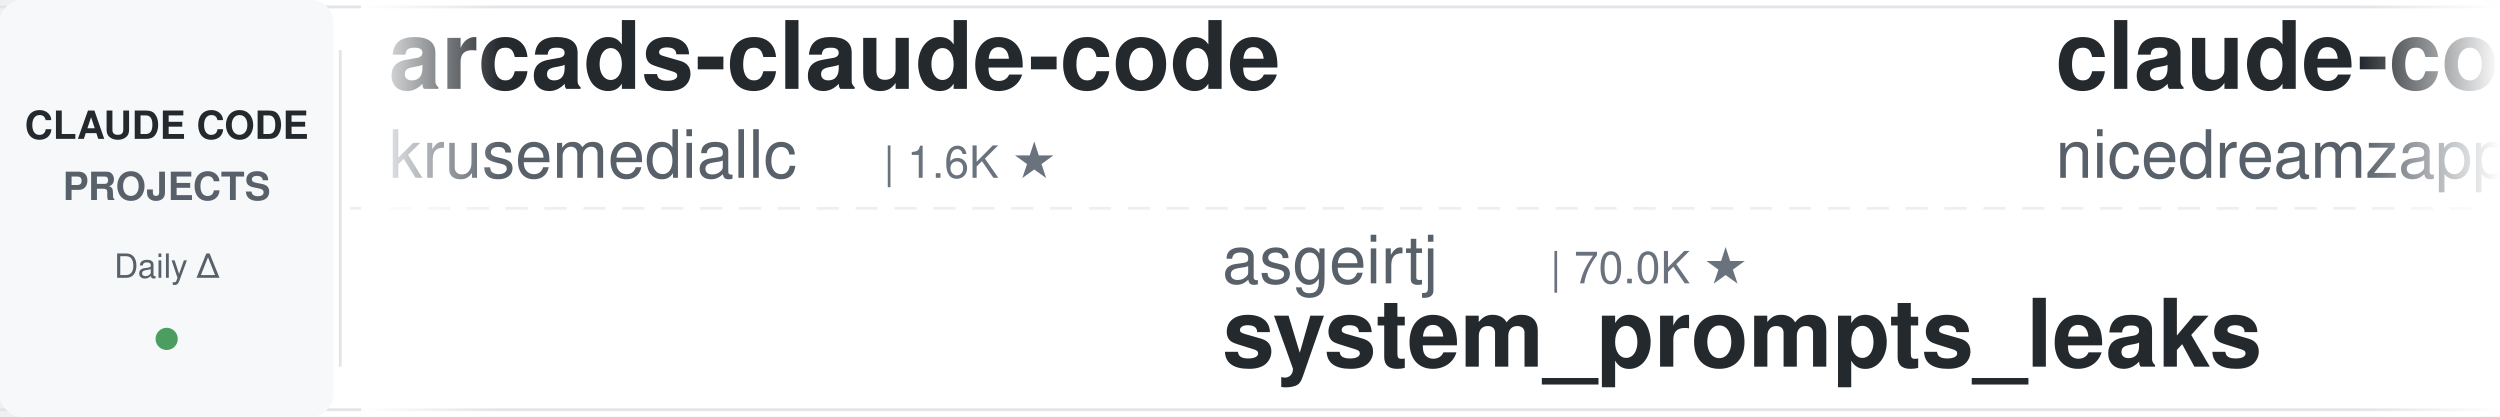
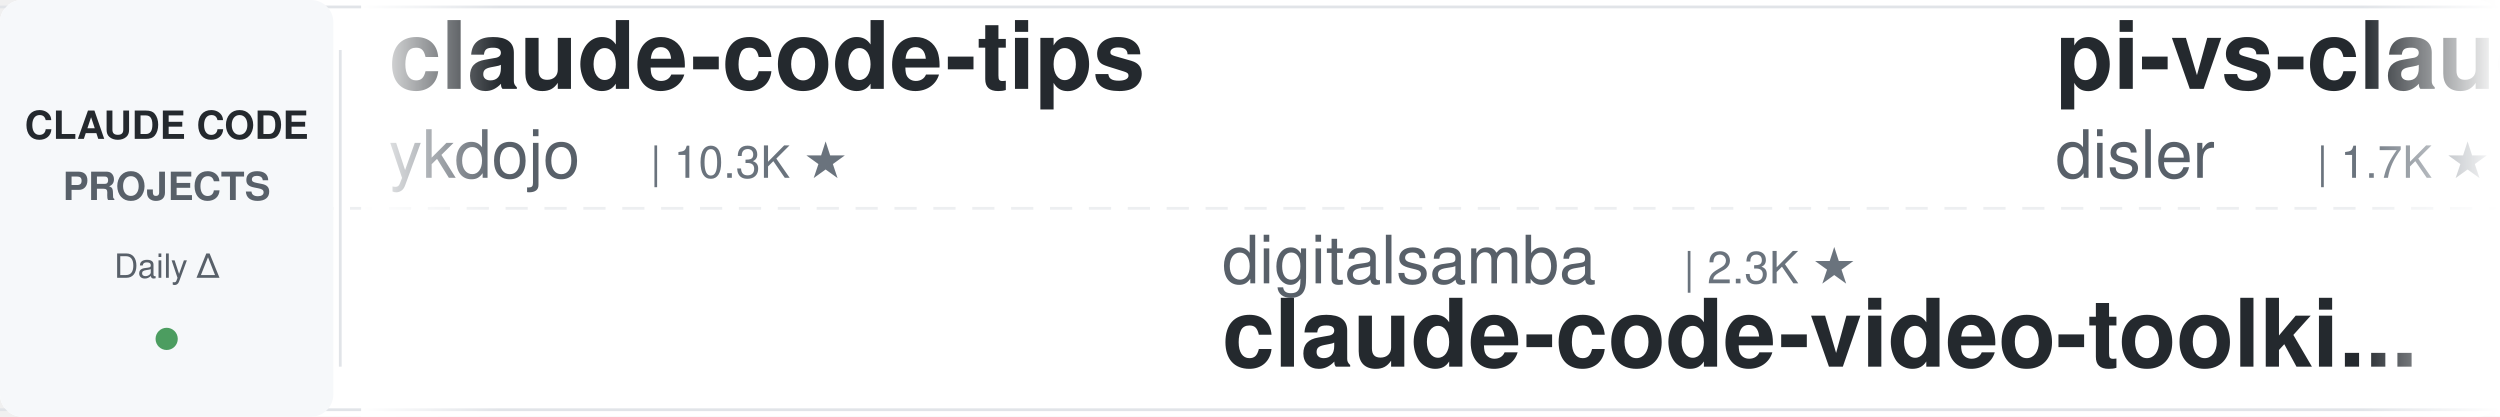
<svg xmlns="http://www.w3.org/2000/svg" width="900" height="150">
  <defs>
    <linearGradient id="leftFade" x1="0%" y1="0%" x2="100%" y2="0%">
      <stop offset="0%" style="stop-color:#ffffff;stop-opacity:1" />
      <stop offset="100%" style="stop-color:#ffffff;stop-opacity:0" />
    </linearGradient>
    <linearGradient id="rightFade" x1="0%" y1="0%" x2="100%" y2="0%">
      <stop offset="0%" style="stop-color:#ffffff;stop-opacity:0" />
      <stop offset="100%" style="stop-color:#ffffff;stop-opacity:1" />
    </linearGradient>
  </defs>
  <rect width="900" height="150" fill="#ffffff" rx="8" />
  <rect x="0" y="2" width="900" height="1" fill="#e1e4e8" />
  <rect x="0" y="147" width="900" height="1" fill="#e1e4e8" />
  <line x1="0" y1="75" x2="900" y2="75" stroke="#e1e4e8" stroke-width="1" stroke-dasharray="8 6" opacity="0.6" />
  <rect x="0" y="0" width="120" height="150" fill="#f6f8fa" rx="8" />
  <text x="60" y="50" font-family="-apple-system, BlinkMacSystemFont, 'Segoe UI', Helvetica, Arial, sans-serif" font-size="14" font-weight="600" fill="#24292e" text-anchor="middle">CLAUDE CODE</text>
  <text x="60" y="72" font-family="-apple-system, BlinkMacSystemFont, 'Segoe UI', Helvetica, Arial, sans-serif" font-size="14" font-weight="600" fill="#586069" text-anchor="middle">PROJECTS</text>
  <text x="60" y="100" font-family="-apple-system, BlinkMacSystemFont, 'Segoe UI', Helvetica, Arial, sans-serif" font-size="12" font-weight="500" fill="#586069" text-anchor="middle">Daily Δ</text>
  <circle cx="60" cy="122" r="4" fill="#22863a" opacity="0.8" />
  <rect x="122" y="18" width="1" height="114" fill="#e1e4e8" />
  <clipPath id="tickerClip">
    <rect x="130" y="0" width="770" height="150" />
  </clipPath>
  <g clip-path="url(#tickerClip)">
    <g id="tickerItems">
      <animateTransform attributeName="transform" attributeType="XML" type="translate" from="0 0" to="-3000 0" dur="54s" repeatCount="indefinite" />
      <g transform="translate(0, 0)">
-         <text x="140" y="32" font-family="-apple-system, BlinkMacSystemFont, 'Segoe UI', Helvetica, Arial, sans-serif" font-size="34" font-weight="600" fill="#24292e">arcads-claude-code</text>
-         <text x="140" y="64" font-family="-apple-system, BlinkMacSystemFont, 'Segoe UI', Helvetica, Arial, sans-serif" font-size="24" font-weight="400" fill="#586069">krusemediallc</text>
-         <text x="318" y="64" font-family="-apple-system, BlinkMacSystemFont, 'Segoe UI', Helvetica, Arial, sans-serif" font-size="16" font-weight="500" fill="#6a737d">| 1.6K ★</text>
+         <text x="140" y="32" font-family="-apple-system, BlinkMacSystemFont, 'Segoe UI', Helvetica, Arial, sans-serif" font-size="34" font-weight="600" fill="#24292e">claude-code-tips</text>
+         <text x="140" y="64" font-family="-apple-system, BlinkMacSystemFont, 'Segoe UI', Helvetica, Arial, sans-serif" font-size="24" font-weight="400" fill="#586069">ykdojo</text>
+         <text x="234" y="64" font-family="-apple-system, BlinkMacSystemFont, 'Segoe UI', Helvetica, Arial, sans-serif" font-size="16" font-weight="500" fill="#6a737d">| 10.3K ★</text>
      </g>
      <g transform="translate(300, 0)">
-         <text x="140" y="102" font-family="-apple-system, BlinkMacSystemFont, 'Segoe UI', Helvetica, Arial, sans-serif" font-size="24" font-weight="400" fill="#586069">asgeirtj</text>
-         <text x="258" y="102" font-family="-apple-system, BlinkMacSystemFont, 'Segoe UI', Helvetica, Arial, sans-serif" font-size="16" font-weight="500" fill="#6a737d">| 70.0K ★</text>
-         <text x="140" y="132" font-family="-apple-system, BlinkMacSystemFont, 'Segoe UI', Helvetica, Arial, sans-serif" font-size="34" font-weight="600" fill="#24292e">system_prompts_leaks</text>
+         <text x="140" y="102" font-family="-apple-system, BlinkMacSystemFont, 'Segoe UI', Helvetica, Arial, sans-serif" font-size="24" font-weight="400" fill="#586069">digitalsamba</text>
+         <text x="306" y="102" font-family="-apple-system, BlinkMacSystemFont, 'Segoe UI', Helvetica, Arial, sans-serif" font-size="16" font-weight="500" fill="#6a737d">| 2.3K ★</text>
+         <text x="140" y="132" font-family="-apple-system, BlinkMacSystemFont, 'Segoe UI', Helvetica, Arial, sans-serif" font-size="34" font-weight="600" fill="#24292e">claude-code-video-toolki...</text>
      </g>
      <g transform="translate(600, 0)">
+         <text x="140" y="32" font-family="-apple-system, BlinkMacSystemFont, 'Segoe UI', Helvetica, Arial, sans-serif" font-size="34" font-weight="600" fill="#24292e">pi-vs-claude-code</text>
+         <text x="140" y="64" font-family="-apple-system, BlinkMacSystemFont, 'Segoe UI', Helvetica, Arial, sans-serif" font-size="24" font-weight="400" fill="#586069">disler</text>
+         <text x="234" y="64" font-family="-apple-system, BlinkMacSystemFont, 'Segoe UI', Helvetica, Arial, sans-serif" font-size="16" font-weight="500" fill="#6a737d">| 1.7K ★</text>
+       </g>
+       <g transform="translate(900, 0)">
+         <text x="140" y="102" font-family="-apple-system, BlinkMacSystemFont, 'Segoe UI', Helvetica, Arial, sans-serif" font-size="24" font-weight="400" fill="#586069">krusemediallc</text>
+         <text x="318" y="102" font-family="-apple-system, BlinkMacSystemFont, 'Segoe UI', Helvetica, Arial, sans-serif" font-size="16" font-weight="500" fill="#6a737d">| 1.6K ★</text>
+         <text x="140" y="132" font-family="-apple-system, BlinkMacSystemFont, 'Segoe UI', Helvetica, Arial, sans-serif" font-size="34" font-weight="600" fill="#24292e">arcads-claude-code</text>
+       </g>
+       <g transform="translate(1200, 0)">
+         <text x="140" y="32" font-family="-apple-system, BlinkMacSystemFont, 'Segoe UI', Helvetica, Arial, sans-serif" font-size="34" font-weight="600" fill="#24292e">claude-code-engineering</text>
+         <text x="140" y="64" font-family="-apple-system, BlinkMacSystemFont, 'Segoe UI', Helvetica, Arial, sans-serif" font-size="24" font-weight="400" fill="#586069">huangjia2019</text>
+         <text x="306" y="64" font-family="-apple-system, BlinkMacSystemFont, 'Segoe UI', Helvetica, Arial, sans-serif" font-size="16" font-weight="500" fill="#6a737d">| 1.1K ★</text>
+       </g>
+       <g transform="translate(1500, 0)">
+         <text x="140" y="102" font-family="-apple-system, BlinkMacSystemFont, 'Segoe UI', Helvetica, Arial, sans-serif" font-size="24" font-weight="400" fill="#586069">multica-ai</text>
+         <text x="282" y="102" font-family="-apple-system, BlinkMacSystemFont, 'Segoe UI', Helvetica, Arial, sans-serif" font-size="16" font-weight="500" fill="#6a737d">| 222.4K ★</text>
+         <text x="140" y="132" font-family="-apple-system, BlinkMacSystemFont, 'Segoe UI', Helvetica, Arial, sans-serif" font-size="34" font-weight="600" fill="#24292e">andrej-karpathy-skills</text>
+       </g>
+       <g transform="translate(1800, 0)">
+         <text x="140" y="32" font-family="-apple-system, BlinkMacSystemFont, 'Segoe UI', Helvetica, Arial, sans-serif" font-size="34" font-weight="600" fill="#24292e">claude-code-guide</text>
+         <text x="140" y="64" font-family="-apple-system, BlinkMacSystemFont, 'Segoe UI', Helvetica, Arial, sans-serif" font-size="24" font-weight="400" fill="#586069">zebbern</text>
+         <text x="246" y="64" font-family="-apple-system, BlinkMacSystemFont, 'Segoe UI', Helvetica, Arial, sans-serif" font-size="16" font-weight="500" fill="#6a737d">| 4.7K ★</text>
+       </g>
+       <g transform="translate(2100, 0)">
+         <text x="140" y="102" font-family="-apple-system, BlinkMacSystemFont, 'Segoe UI', Helvetica, Arial, sans-serif" font-size="24" font-weight="400" fill="#586069">musistudio</text>
+         <text x="282" y="102" font-family="-apple-system, BlinkMacSystemFont, 'Segoe UI', Helvetica, Arial, sans-serif" font-size="16" font-weight="500" fill="#6a737d">| 37.8K ★</text>
+         <text x="140" y="132" font-family="-apple-system, BlinkMacSystemFont, 'Segoe UI', Helvetica, Arial, sans-serif" font-size="34" font-weight="600" fill="#24292e">claude-code-router</text>
+       </g>
+       <g transform="translate(2400, 0)">
        <text x="140" y="32" font-family="-apple-system, BlinkMacSystemFont, 'Segoe UI', Helvetica, Arial, sans-serif" font-size="34" font-weight="600" fill="#24292e">claude-code-local</text>
        <text x="140" y="64" font-family="-apple-system, BlinkMacSystemFont, 'Segoe UI', Helvetica, Arial, sans-serif" font-size="24" font-weight="400" fill="#586069">nicedreamzapp</text>
        <text x="318" y="64" font-family="-apple-system, BlinkMacSystemFont, 'Segoe UI', Helvetica, Arial, sans-serif" font-size="16" font-weight="500" fill="#6a737d">| 3.4K ★</text>
      </g>
-       <g transform="translate(900, 0)">
-         <text x="140" y="102" font-family="-apple-system, BlinkMacSystemFont, 'Segoe UI', Helvetica, Arial, sans-serif" font-size="24" font-weight="400" fill="#586069">musistudio</text>
-         <text x="282" y="102" font-family="-apple-system, BlinkMacSystemFont, 'Segoe UI', Helvetica, Arial, sans-serif" font-size="16" font-weight="500" fill="#6a737d">| 37.8K ★</text>
-         <text x="140" y="132" font-family="-apple-system, BlinkMacSystemFont, 'Segoe UI', Helvetica, Arial, sans-serif" font-size="34" font-weight="600" fill="#24292e">claude-code-router</text>
-       </g>
-       <g transform="translate(1200, 0)">
-         <text x="140" y="32" font-family="-apple-system, BlinkMacSystemFont, 'Segoe UI', Helvetica, Arial, sans-serif" font-size="34" font-weight="600" fill="#24292e">claude-code-source</text>
-         <text x="140" y="64" font-family="-apple-system, BlinkMacSystemFont, 'Segoe UI', Helvetica, Arial, sans-serif" font-size="24" font-weight="400" fill="#586069">AprilNEA</text>
-         <text x="258" y="64" font-family="-apple-system, BlinkMacSystemFont, 'Segoe UI', Helvetica, Arial, sans-serif" font-size="16" font-weight="500" fill="#6a737d">| 394 ★</text>
-       </g>
-       <g transform="translate(1500, 0)">
-         <text x="140" y="102" font-family="-apple-system, BlinkMacSystemFont, 'Segoe UI', Helvetica, Arial, sans-serif" font-size="24" font-weight="400" fill="#586069">hangsman</text>
-         <text x="258" y="102" font-family="-apple-system, BlinkMacSystemFont, 'Segoe UI', Helvetica, Arial, sans-serif" font-size="16" font-weight="500" fill="#6a737d">| 799 ★</text>
-         <text x="140" y="132" font-family="-apple-system, BlinkMacSystemFont, 'Segoe UI', Helvetica, Arial, sans-serif" font-size="34" font-weight="600" fill="#24292e">claude-code-source</text>
-       </g>
-       <g transform="translate(1800, 0)">
-         <text x="140" y="32" font-family="-apple-system, BlinkMacSystemFont, 'Segoe UI', Helvetica, Arial, sans-serif" font-size="34" font-weight="600" fill="#24292e">sc-claude-code-files</text>
-         <text x="140" y="64" font-family="-apple-system, BlinkMacSystemFont, 'Segoe UI', Helvetica, Arial, sans-serif" font-size="24" font-weight="400" fill="#586069">https-deeplearning-ai</text>
-         <text x="414" y="64" font-family="-apple-system, BlinkMacSystemFont, 'Segoe UI', Helvetica, Arial, sans-serif" font-size="16" font-weight="500" fill="#6a737d">| 558 ★</text>
-       </g>
-       <g transform="translate(2100, 0)">
-         <text x="140" y="102" font-family="-apple-system, BlinkMacSystemFont, 'Segoe UI', Helvetica, Arial, sans-serif" font-size="24" font-weight="400" fill="#586069">VILA-Lab</text>
-         <text x="258" y="102" font-family="-apple-system, BlinkMacSystemFont, 'Segoe UI', Helvetica, Arial, sans-serif" font-size="16" font-weight="500" fill="#6a737d">| 2.2K ★</text>
-         <text x="140" y="132" font-family="-apple-system, BlinkMacSystemFont, 'Segoe UI', Helvetica, Arial, sans-serif" font-size="34" font-weight="600" fill="#24292e">Dive-into-Claude-Code</text>
-       </g>
-       <g transform="translate(2400, 0)">
-         <text x="140" y="32" font-family="-apple-system, BlinkMacSystemFont, 'Segoe UI', Helvetica, Arial, sans-serif" font-size="34" font-weight="600" fill="#24292e">claude-code-cheat-sheet</text>
-         <text x="140" y="64" font-family="-apple-system, BlinkMacSystemFont, 'Segoe UI', Helvetica, Arial, sans-serif" font-size="24" font-weight="400" fill="#586069">Njengah</text>
-         <text x="246" y="64" font-family="-apple-system, BlinkMacSystemFont, 'Segoe UI', Helvetica, Arial, sans-serif" font-size="16" font-weight="500" fill="#6a737d">| 1.9K ★</text>
-       </g>
      <g transform="translate(2700, 0)">
-         <text x="140" y="102" font-family="-apple-system, BlinkMacSystemFont, 'Segoe UI', Helvetica, Arial, sans-serif" font-size="24" font-weight="400" fill="#586069">JrCx7scC</text>
-         <text x="258" y="102" font-family="-apple-system, BlinkMacSystemFont, 'Segoe UI', Helvetica, Arial, sans-serif" font-size="16" font-weight="500" fill="#6a737d">| 376 ★</text>
-         <text x="140" y="132" font-family="-apple-system, BlinkMacSystemFont, 'Segoe UI', Helvetica, Arial, sans-serif" font-size="34" font-weight="600" fill="#24292e">claude-code-source</text>
+         <text x="140" y="102" font-family="-apple-system, BlinkMacSystemFont, 'Segoe UI', Helvetica, Arial, sans-serif" font-size="24" font-weight="400" fill="#586069">Windy3f3f3f3f</text>
+         <text x="318" y="102" font-family="-apple-system, BlinkMacSystemFont, 'Segoe UI', Helvetica, Arial, sans-serif" font-size="16" font-weight="500" fill="#6a737d">| 2.8K ★</text>
+         <text x="140" y="132" font-family="-apple-system, BlinkMacSystemFont, 'Segoe UI', Helvetica, Arial, sans-serif" font-size="34" font-weight="600" fill="#24292e">claude-code-from-scratch</text>
      </g>
      <g transform="translate(3000, 0)">
-         <text x="140" y="32" font-family="-apple-system, BlinkMacSystemFont, 'Segoe UI', Helvetica, Arial, sans-serif" font-size="34" font-weight="600" fill="#24292e">arcads-claude-code</text>
-         <text x="140" y="64" font-family="-apple-system, BlinkMacSystemFont, 'Segoe UI', Helvetica, Arial, sans-serif" font-size="24" font-weight="400" fill="#586069">krusemediallc</text>
-         <text x="318" y="64" font-family="-apple-system, BlinkMacSystemFont, 'Segoe UI', Helvetica, Arial, sans-serif" font-size="16" font-weight="500" fill="#6a737d">| 1.6K ★</text>
+         <text x="140" y="32" font-family="-apple-system, BlinkMacSystemFont, 'Segoe UI', Helvetica, Arial, sans-serif" font-size="34" font-weight="600" fill="#24292e">claude-code-tips</text>
+         <text x="140" y="64" font-family="-apple-system, BlinkMacSystemFont, 'Segoe UI', Helvetica, Arial, sans-serif" font-size="24" font-weight="400" fill="#586069">ykdojo</text>
+         <text x="234" y="64" font-family="-apple-system, BlinkMacSystemFont, 'Segoe UI', Helvetica, Arial, sans-serif" font-size="16" font-weight="500" fill="#6a737d">| 10.3K ★</text>
      </g>
      <g transform="translate(3300, 0)">
-         <text x="140" y="102" font-family="-apple-system, BlinkMacSystemFont, 'Segoe UI', Helvetica, Arial, sans-serif" font-size="24" font-weight="400" fill="#586069">asgeirtj</text>
-         <text x="258" y="102" font-family="-apple-system, BlinkMacSystemFont, 'Segoe UI', Helvetica, Arial, sans-serif" font-size="16" font-weight="500" fill="#6a737d">| 70.0K ★</text>
-         <text x="140" y="132" font-family="-apple-system, BlinkMacSystemFont, 'Segoe UI', Helvetica, Arial, sans-serif" font-size="34" font-weight="600" fill="#24292e">system_prompts_leaks</text>
+         <text x="140" y="102" font-family="-apple-system, BlinkMacSystemFont, 'Segoe UI', Helvetica, Arial, sans-serif" font-size="24" font-weight="400" fill="#586069">digitalsamba</text>
+         <text x="306" y="102" font-family="-apple-system, BlinkMacSystemFont, 'Segoe UI', Helvetica, Arial, sans-serif" font-size="16" font-weight="500" fill="#6a737d">| 2.3K ★</text>
+         <text x="140" y="132" font-family="-apple-system, BlinkMacSystemFont, 'Segoe UI', Helvetica, Arial, sans-serif" font-size="34" font-weight="600" fill="#24292e">claude-code-video-toolki...</text>
      </g>
      <g transform="translate(3600, 0)">
-         <text x="140" y="32" font-family="-apple-system, BlinkMacSystemFont, 'Segoe UI', Helvetica, Arial, sans-serif" font-size="34" font-weight="600" fill="#24292e">claude-code-local</text>
-         <text x="140" y="64" font-family="-apple-system, BlinkMacSystemFont, 'Segoe UI', Helvetica, Arial, sans-serif" font-size="24" font-weight="400" fill="#586069">nicedreamzapp</text>
-         <text x="318" y="64" font-family="-apple-system, BlinkMacSystemFont, 'Segoe UI', Helvetica, Arial, sans-serif" font-size="16" font-weight="500" fill="#6a737d">| 3.4K ★</text>
+         <text x="140" y="32" font-family="-apple-system, BlinkMacSystemFont, 'Segoe UI', Helvetica, Arial, sans-serif" font-size="34" font-weight="600" fill="#24292e">pi-vs-claude-code</text>
+         <text x="140" y="64" font-family="-apple-system, BlinkMacSystemFont, 'Segoe UI', Helvetica, Arial, sans-serif" font-size="24" font-weight="400" fill="#586069">disler</text>
+         <text x="234" y="64" font-family="-apple-system, BlinkMacSystemFont, 'Segoe UI', Helvetica, Arial, sans-serif" font-size="16" font-weight="500" fill="#6a737d">| 1.7K ★</text>
      </g>
      <g transform="translate(3900, 0)">
-         <text x="140" y="102" font-family="-apple-system, BlinkMacSystemFont, 'Segoe UI', Helvetica, Arial, sans-serif" font-size="24" font-weight="400" fill="#586069">musistudio</text>
-         <text x="282" y="102" font-family="-apple-system, BlinkMacSystemFont, 'Segoe UI', Helvetica, Arial, sans-serif" font-size="16" font-weight="500" fill="#6a737d">| 37.8K ★</text>
-         <text x="140" y="132" font-family="-apple-system, BlinkMacSystemFont, 'Segoe UI', Helvetica, Arial, sans-serif" font-size="34" font-weight="600" fill="#24292e">claude-code-router</text>
+         <text x="140" y="102" font-family="-apple-system, BlinkMacSystemFont, 'Segoe UI', Helvetica, Arial, sans-serif" font-size="24" font-weight="400" fill="#586069">krusemediallc</text>
+         <text x="318" y="102" font-family="-apple-system, BlinkMacSystemFont, 'Segoe UI', Helvetica, Arial, sans-serif" font-size="16" font-weight="500" fill="#6a737d">| 1.6K ★</text>
+         <text x="140" y="132" font-family="-apple-system, BlinkMacSystemFont, 'Segoe UI', Helvetica, Arial, sans-serif" font-size="34" font-weight="600" fill="#24292e">arcads-claude-code</text>
      </g>
    </g>
  </g>
  <rect x="130" y="0" width="50" height="150" fill="url(#leftFade)" />
  <rect x="850" y="0" width="50" height="150" fill="url(#rightFade)" />
</svg>
